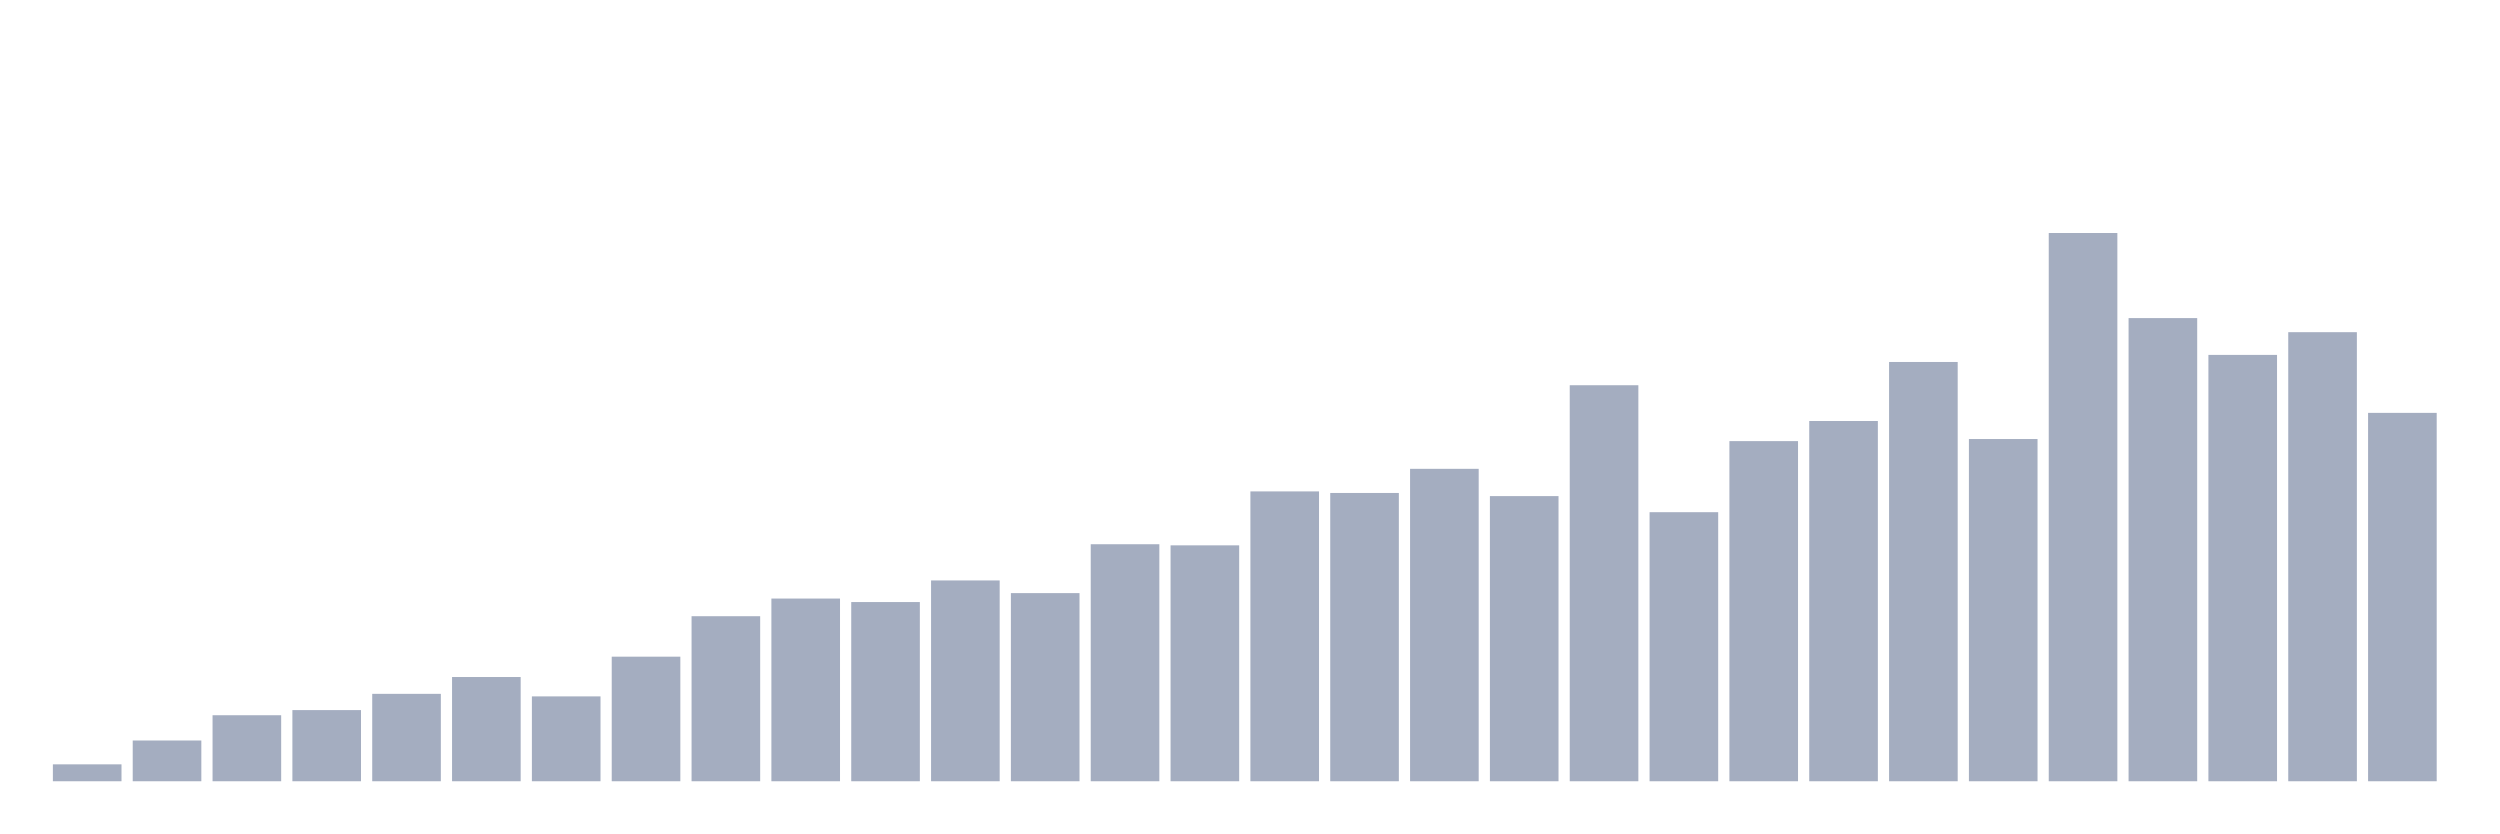
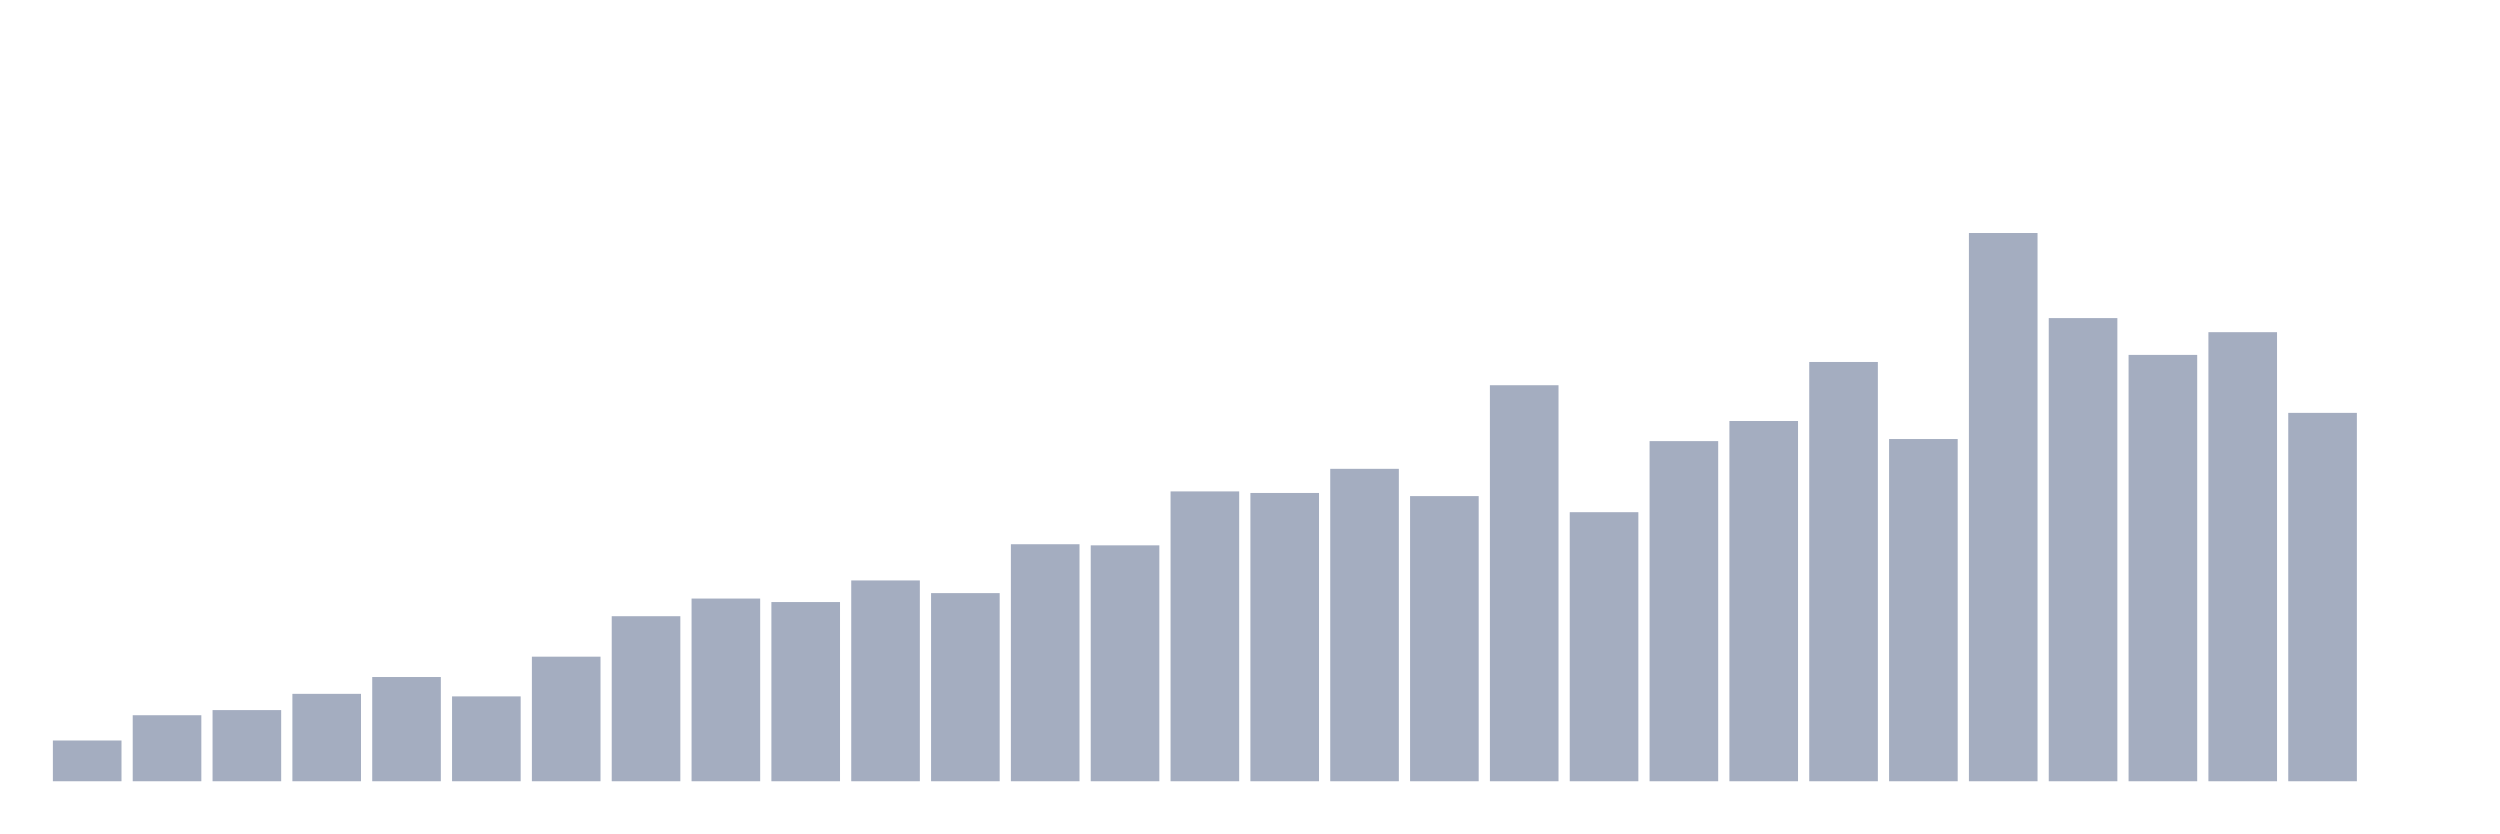
<svg xmlns="http://www.w3.org/2000/svg" viewBox="0 0 480 160">
  <g transform="translate(10,10)">
-     <rect class="bar" x="0.153" width="13.175" y="136.753" height="3.247" fill="rgb(164,173,192)" />
-     <rect class="bar" x="15.482" width="13.175" y="132.175" height="7.825" fill="rgb(164,173,192)" />
-     <rect class="bar" x="30.81" width="13.175" y="127.325" height="12.675" fill="rgb(164,173,192)" />
-     <rect class="bar" x="46.138" width="13.175" y="126.338" height="13.662" fill="rgb(164,173,192)" />
-     <rect class="bar" x="61.466" width="13.175" y="123.219" height="16.781" fill="rgb(164,173,192)" />
-     <rect class="bar" x="76.794" width="13.175" y="119.986" height="20.014" fill="rgb(164,173,192)" />
-     <rect class="bar" x="92.123" width="13.175" y="123.706" height="16.294" fill="rgb(164,173,192)" />
-     <rect class="bar" x="107.451" width="13.175" y="116.08" height="23.92" fill="rgb(164,173,192)" />
-     <rect class="bar" x="122.779" width="13.175" y="108.312" height="31.688" fill="rgb(164,173,192)" />
-     <rect class="bar" x="138.107" width="13.175" y="104.922" height="35.078" fill="rgb(164,173,192)" />
-     <rect class="bar" x="153.436" width="13.175" y="105.594" height="34.406" fill="rgb(164,173,192)" />
-     <rect class="bar" x="168.764" width="13.175" y="101.445" height="38.555" fill="rgb(164,173,192)" />
-     <rect class="bar" x="184.092" width="13.175" y="103.877" height="36.123" fill="rgb(164,173,192)" />
-     <rect class="bar" x="199.42" width="13.175" y="94.493" height="45.507" fill="rgb(164,173,192)" />
-     <rect class="bar" x="214.748" width="13.175" y="94.707" height="45.293" fill="rgb(164,173,192)" />
-     <rect class="bar" x="230.077" width="13.175" y="84.35" height="55.65" fill="rgb(164,173,192)" />
-     <rect class="bar" x="245.405" width="13.175" y="84.65" height="55.35" fill="rgb(164,173,192)" />
-     <rect class="bar" x="260.733" width="13.175" y="80.015" height="59.985" fill="rgb(164,173,192)" />
-     <rect class="bar" x="276.061" width="13.175" y="85.251" height="54.749" fill="rgb(164,173,192)" />
-     <rect class="bar" x="291.39" width="13.175" y="63.964" height="76.036" fill="rgb(164,173,192)" />
-     <rect class="bar" x="306.718" width="13.175" y="88.341" height="51.659" fill="rgb(164,173,192)" />
-     <rect class="bar" x="322.046" width="13.175" y="74.693" height="65.307" fill="rgb(164,173,192)" />
-     <rect class="bar" x="337.374" width="13.175" y="70.831" height="69.169" fill="rgb(164,173,192)" />
-     <rect class="bar" x="352.702" width="13.175" y="59.5" height="80.5" fill="rgb(164,173,192)" />
-     <rect class="bar" x="368.031" width="13.175" y="74.293" height="65.707" fill="rgb(164,173,192)" />
-     <rect class="bar" x="383.359" width="13.175" y="34.737" height="105.263" fill="rgb(164,173,192)" />
-     <rect class="bar" x="398.687" width="13.175" y="51.074" height="88.926" fill="rgb(164,173,192)" />
-     <rect class="bar" x="414.015" width="13.175" y="58.141" height="81.859" fill="rgb(164,173,192)" />
-     <rect class="bar" x="429.344" width="13.175" y="53.778" height="86.222" fill="rgb(164,173,192)" />
-     <rect class="bar" x="444.672" width="13.175" y="69.271" height="70.729" fill="rgb(164,173,192)" />
+     <rect class="bar" x="0.153" width="13.175" y="132.175" height="7.825" fill="rgb(164,173,192)" />
+     <rect class="bar" x="15.482" width="13.175" y="127.325" height="12.675" fill="rgb(164,173,192)" />
+     <rect class="bar" x="30.81" width="13.175" y="126.338" height="13.662" fill="rgb(164,173,192)" />
+     <rect class="bar" x="46.138" width="13.175" y="123.219" height="16.781" fill="rgb(164,173,192)" />
+     <rect class="bar" x="61.466" width="13.175" y="119.986" height="20.014" fill="rgb(164,173,192)" />
+     <rect class="bar" x="76.794" width="13.175" y="123.706" height="16.294" fill="rgb(164,173,192)" />
+     <rect class="bar" x="92.123" width="13.175" y="116.08" height="23.92" fill="rgb(164,173,192)" />
+     <rect class="bar" x="107.451" width="13.175" y="108.312" height="31.688" fill="rgb(164,173,192)" />
+     <rect class="bar" x="122.779" width="13.175" y="104.922" height="35.078" fill="rgb(164,173,192)" />
+     <rect class="bar" x="138.107" width="13.175" y="105.594" height="34.406" fill="rgb(164,173,192)" />
+     <rect class="bar" x="153.436" width="13.175" y="101.445" height="38.555" fill="rgb(164,173,192)" />
+     <rect class="bar" x="168.764" width="13.175" y="103.877" height="36.123" fill="rgb(164,173,192)" />
+     <rect class="bar" x="184.092" width="13.175" y="94.493" height="45.507" fill="rgb(164,173,192)" />
+     <rect class="bar" x="199.42" width="13.175" y="94.707" height="45.293" fill="rgb(164,173,192)" />
+     <rect class="bar" x="214.748" width="13.175" y="84.35" height="55.65" fill="rgb(164,173,192)" />
+     <rect class="bar" x="230.077" width="13.175" y="84.65" height="55.35" fill="rgb(164,173,192)" />
+     <rect class="bar" x="245.405" width="13.175" y="80.015" height="59.985" fill="rgb(164,173,192)" />
+     <rect class="bar" x="260.733" width="13.175" y="85.251" height="54.749" fill="rgb(164,173,192)" />
+     <rect class="bar" x="276.061" width="13.175" y="63.964" height="76.036" fill="rgb(164,173,192)" />
+     <rect class="bar" x="291.39" width="13.175" y="88.341" height="51.659" fill="rgb(164,173,192)" />
+     <rect class="bar" x="306.718" width="13.175" y="74.693" height="65.307" fill="rgb(164,173,192)" />
+     <rect class="bar" x="322.046" width="13.175" y="70.831" height="69.169" fill="rgb(164,173,192)" />
+     <rect class="bar" x="337.374" width="13.175" y="59.5" height="80.5" fill="rgb(164,173,192)" />
+     <rect class="bar" x="352.702" width="13.175" y="74.293" height="65.707" fill="rgb(164,173,192)" />
+     <rect class="bar" x="368.031" width="13.175" y="34.737" height="105.263" fill="rgb(164,173,192)" />
+     <rect class="bar" x="383.359" width="13.175" y="51.074" height="88.926" fill="rgb(164,173,192)" />
+     <rect class="bar" x="398.687" width="13.175" y="58.141" height="81.859" fill="rgb(164,173,192)" />
+     <rect class="bar" x="414.015" width="13.175" y="53.778" height="86.222" fill="rgb(164,173,192)" />
+     <rect class="bar" x="429.344" width="13.175" y="69.271" height="70.729" fill="rgb(164,173,192)" />
+     <rect class="bar" x="444.672" width="13.175" y="140" height="0" fill="rgb(164,173,192)" />
  </g>
</svg>
